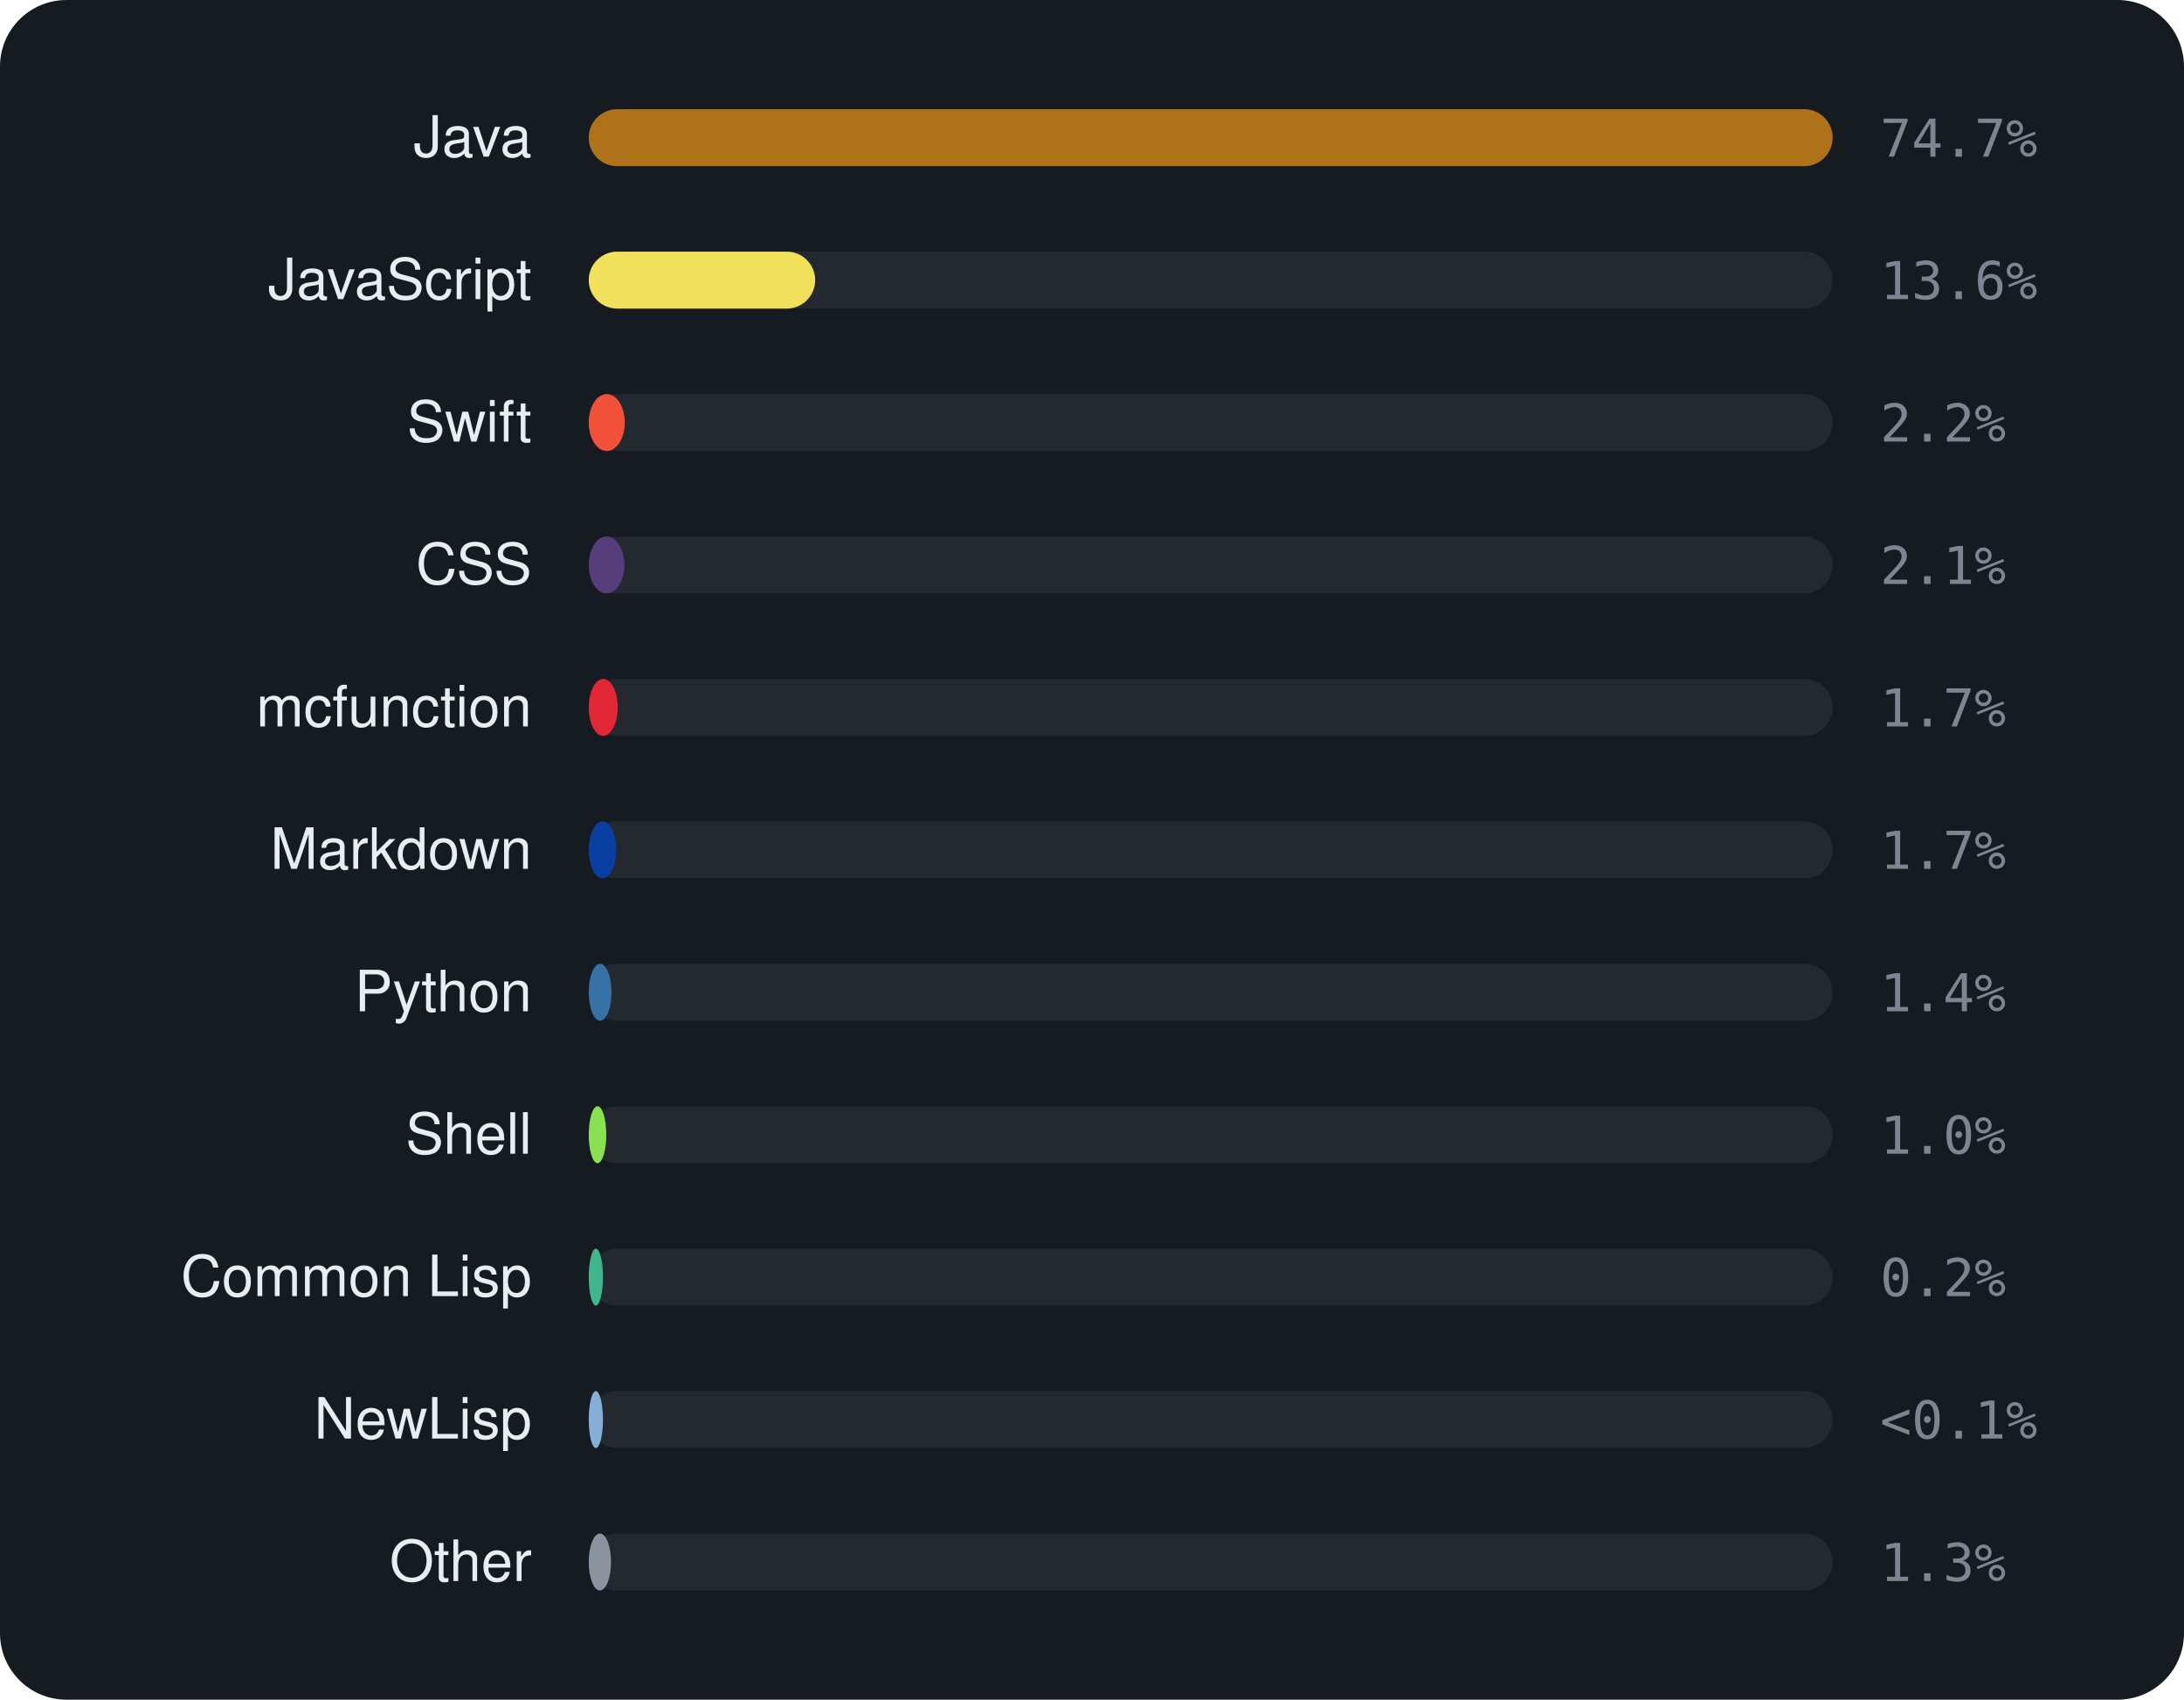
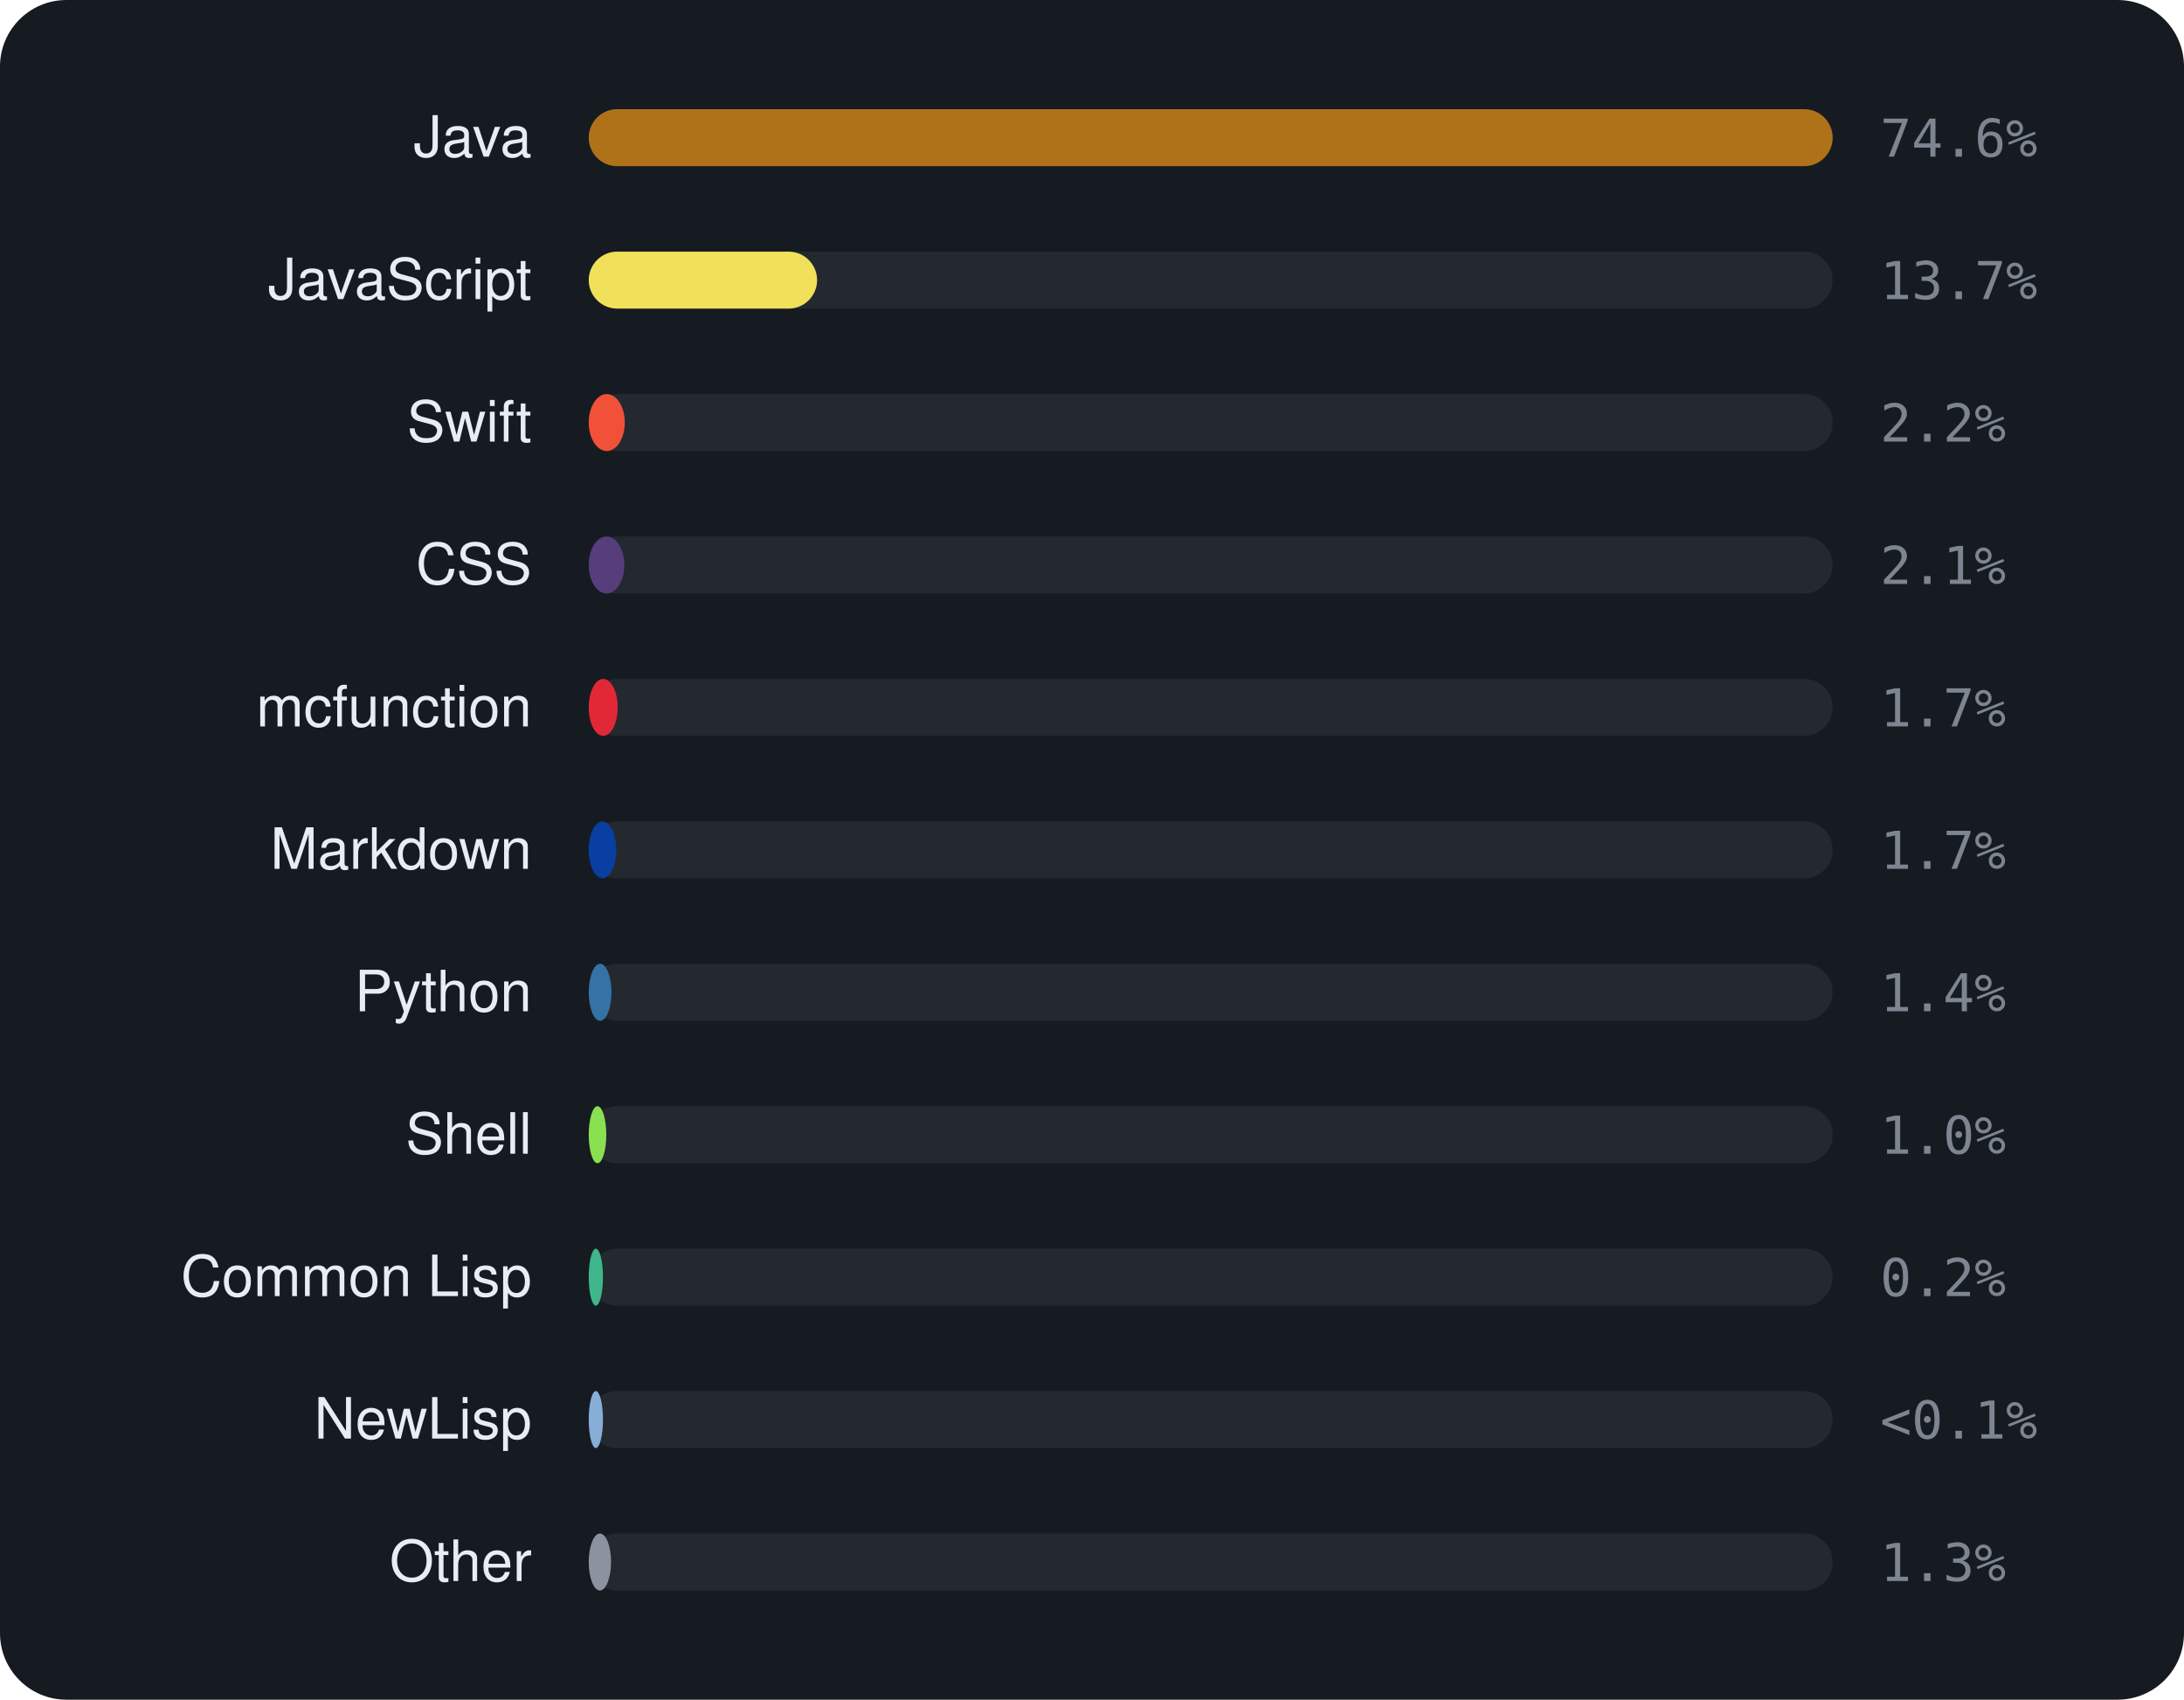
<svg xmlns="http://www.w3.org/2000/svg" viewBox="0 0 460 358" width="460" height="358" font-family="-apple-system,BlinkMacSystemFont,'Segoe UI',Helvetica,Arial,sans-serif">
  <rect width="460" height="358" rx="14" fill="#161b22" />
  <text x="112" y="33" text-anchor="end" font-size="12" fill="#e6edf3">Java</text>
  <rect x="124" y="23" width="262" height="12" rx="6" fill="rgba(255,255,255,0.06)" />
  <rect x="124" y="23" width="262.0" height="12" rx="6" fill="#b07219" />
-   <text x="396" y="33" font-size="11" font-family="monospace" fill="#7d8590">74.7%</text>
+   <text x="396" y="33" font-size="11" font-family="monospace" fill="#7d8590">74.6%</text>
  <text x="112" y="63" text-anchor="end" font-size="12" fill="#e6edf3">JavaScript</text>
  <rect x="124" y="53" width="262" height="12" rx="6" fill="rgba(255,255,255,0.06)" />
-   <rect x="124" y="53" width="47.7" height="12" rx="6" fill="#f1e05a" />
-   <text x="396" y="63" font-size="11" font-family="monospace" fill="#7d8590">13.6%</text>
+   <rect x="124" y="53" width="48.1" height="12" rx="6" fill="#f1e05a" />
+   <text x="396" y="63" font-size="11" font-family="monospace" fill="#7d8590">13.7%</text>
  <text x="112" y="93" text-anchor="end" font-size="12" fill="#e6edf3">Swift</text>
  <rect x="124" y="83" width="262" height="12" rx="6" fill="rgba(255,255,255,0.06)" />
  <rect x="124" y="83" width="7.6" height="12" rx="6" fill="#F05138" />
  <text x="396" y="93" font-size="11" font-family="monospace" fill="#7d8590">2.2%</text>
  <text x="112" y="123" text-anchor="end" font-size="12" fill="#e6edf3">CSS</text>
  <rect x="124" y="113" width="262" height="12" rx="6" fill="rgba(255,255,255,0.06)" />
  <rect x="124" y="113" width="7.5" height="12" rx="6" fill="#563d7c" />
  <text x="396" y="123" font-size="11" font-family="monospace" fill="#7d8590">2.1%</text>
  <text x="112" y="153" text-anchor="end" font-size="12" fill="#e6edf3">mcfunction</text>
  <rect x="124" y="143" width="262" height="12" rx="6" fill="rgba(255,255,255,0.06)" />
  <rect x="124" y="143" width="6.1" height="12" rx="6" fill="#E22837" />
  <text x="396" y="153" font-size="11" font-family="monospace" fill="#7d8590">1.7%</text>
  <text x="112" y="183" text-anchor="end" font-size="12" fill="#e6edf3">Markdown</text>
  <rect x="124" y="173" width="262" height="12" rx="6" fill="rgba(255,255,255,0.06)" />
  <rect x="124" y="173" width="5.8" height="12" rx="6" fill="#083fa1" />
  <text x="396" y="183" font-size="11" font-family="monospace" fill="#7d8590">1.7%</text>
  <text x="112" y="213" text-anchor="end" font-size="12" fill="#e6edf3">Python</text>
  <rect x="124" y="203" width="262" height="12" rx="6" fill="rgba(255,255,255,0.06)" />
  <rect x="124" y="203" width="4.8" height="12" rx="6" fill="#3572A5" />
  <text x="396" y="213" font-size="11" font-family="monospace" fill="#7d8590">1.4%</text>
  <text x="112" y="243" text-anchor="end" font-size="12" fill="#e6edf3">Shell</text>
  <rect x="124" y="233" width="262" height="12" rx="6" fill="rgba(255,255,255,0.06)" />
  <rect x="124" y="233" width="3.7" height="12" rx="6" fill="#89e051" />
  <text x="396" y="243" font-size="11" font-family="monospace" fill="#7d8590">1.0%</text>
  <text x="112" y="273" text-anchor="end" font-size="12" fill="#e6edf3">Common Lisp</text>
  <rect x="124" y="263" width="262" height="12" rx="6" fill="rgba(255,255,255,0.06)" />
  <rect x="124" y="263" width="3.0" height="12" rx="6" fill="#3fb68b" />
  <text x="396" y="273" font-size="11" font-family="monospace" fill="#7d8590">0.2%</text>
  <text x="112" y="303" text-anchor="end" font-size="12" fill="#e6edf3">NewLisp</text>
  <rect x="124" y="293" width="262" height="12" rx="6" fill="rgba(255,255,255,0.06)" />
  <rect x="124" y="293" width="3.0" height="12" rx="6" fill="#87AED7" />
  <text x="396" y="303" font-size="11" font-family="monospace" fill="#7d8590">&lt;0.1%</text>
  <text x="112" y="333" text-anchor="end" font-size="12" fill="#e6edf3">Other</text>
  <rect x="124" y="323" width="262" height="12" rx="6" fill="rgba(255,255,255,0.06)" />
  <rect x="124" y="323" width="4.7" height="12" rx="6" fill="#8b949e" />
  <text x="396" y="333" font-size="11" font-family="monospace" fill="#7d8590">1.3%</text>
</svg>
